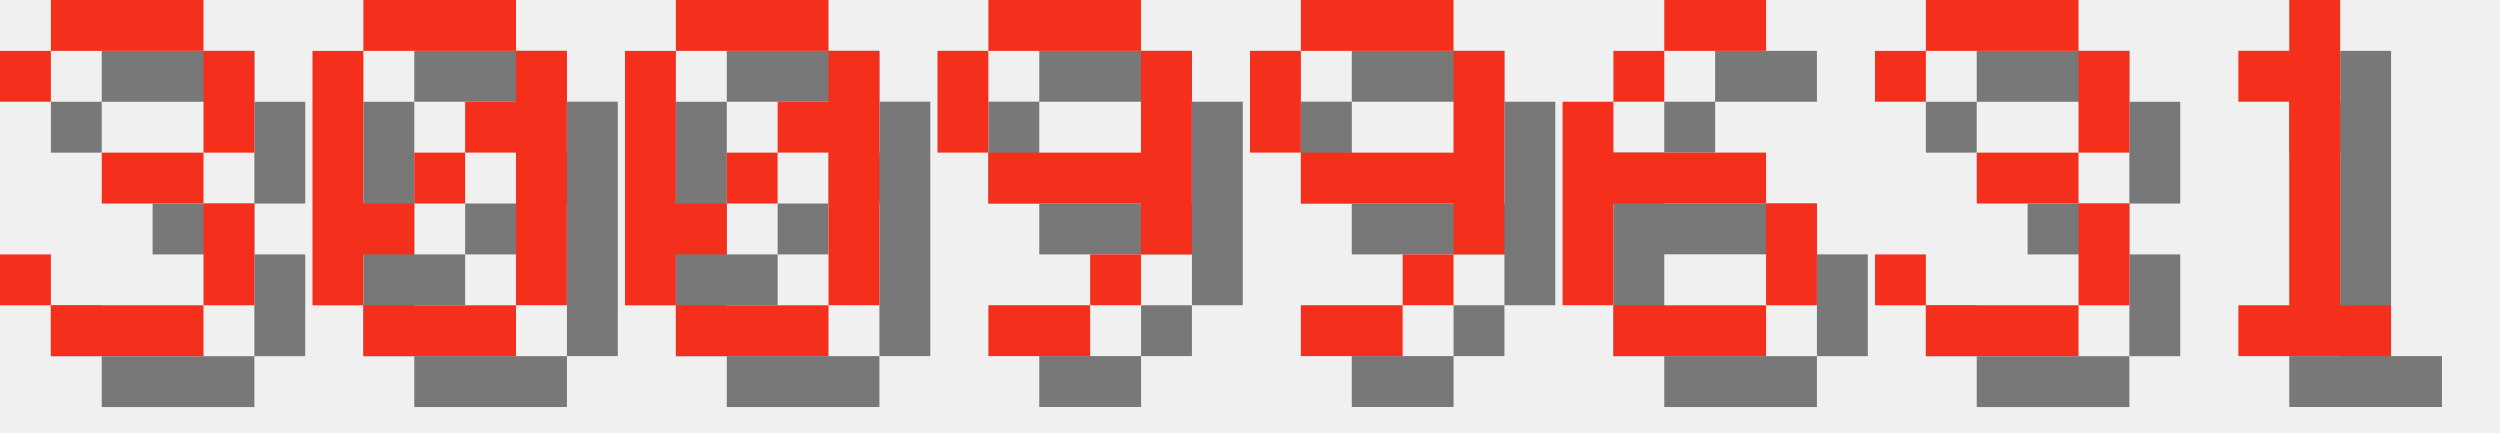
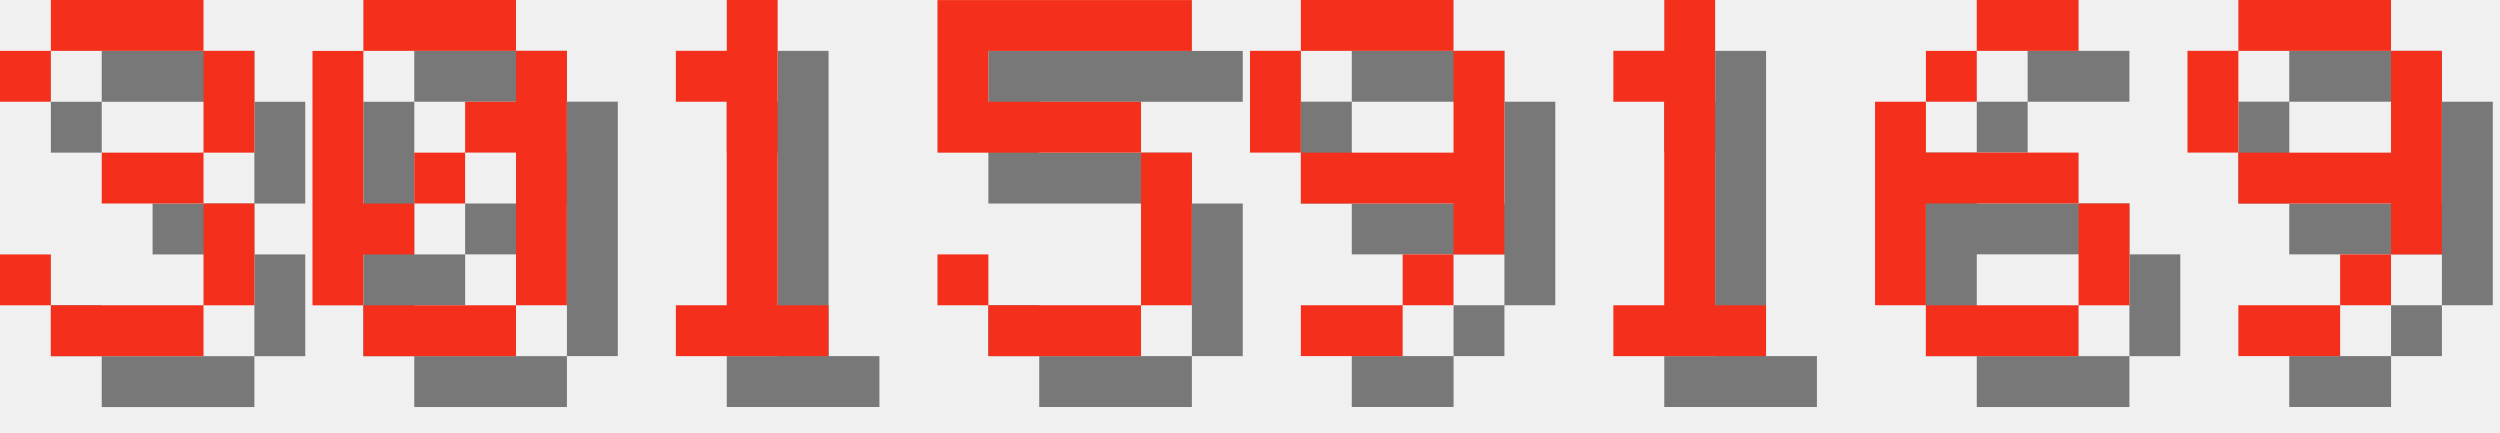
<svg xmlns="http://www.w3.org/2000/svg" version="1.1" width="208.0" height="36">
  <style>
        .text-foreground {
            fill: #F4301C;
        }
        .text-shadow {
            fill: #000000;
            fill-opacity: 0.5;
        }
    </style>
  <g class="digit" id="digit_3" transform="translate(0.0, 0), scale(4)">
    <path id="digit_3_shadow" class="text-shadow" d="m1.058 2.117v1.058h1.058v-1.058h3.175v2.117h-2.117v1.058h2.117v2.117h-3.175v-1.058h-1.058v1.058h1.058v1.058h3.175v-1.058h1.058v-2.117h-1.058v-1.058h1.058v-2.117h-1.058v-1.058h-3.175v1.058h-1.058z" fill-opacity=".5" style="paint-order:stroke fill markers" />
    <path id="digit_3_fg" class="text-foreground" d="m0 1.058v1.058h1.058v-1.058h3.175v2.117h-2.117v1.058h2.117v2.117h-3.175v-1.058h-1.058v1.058h1.058v1.058h3.175v-1.058h1.058v-2.117h-1.058v-1.058h1.058v-2.117h-1.058v-1.058h-3.175v1.058h-1.058z" fill="#fff" style="paint-order:stroke fill markers" />
  </g>
  <g class="digit" id="digit_0" transform="translate(26.0, 0), scale(4)">
    <path id="digit_0_shadow" class="text-shadow" d="m2.117 1.058v1.058h3.175v-1.058h-3.175zm3.175 1.058v1.058h-1.058v1.058h1.058v3.175h1.058v-5.292h-1.058zm0 5.292h-3.175v1.058h3.175v-1.058zm-3.175 0v-1.058h1.058v-1.058h-1.058v-3.175h-1.058v5.292h1.058zm1.058-2.117h1.058v-1.058h-1.058v1.058z" fill-opacity=".5" style="paint-order:stroke fill markers" />
    <path id="digit_0_fg" class="text-foreground" d="m1.058 0v1.058h3.175v-1.058h-3.175zm3.175 1.058v1.058h-1.058v1.058h1.058v3.175h1.058v-5.292h-1.058zm0 5.292h-3.175v1.058h3.175v-1.058zm-3.175 0v-1.058h1.058v-1.058h-1.058v-3.175h-1.058v5.292h1.058zm1.058-2.117h1.058v-1.058h-1.058v1.058z" fill="#fff" style="paint-order:stroke fill markers" />
  </g>
-   <g class="digit" id="digit_0" transform="translate(52.0, 0), scale(4)">
-     <path id="digit_0_shadow" class="text-shadow" d="m2.117 1.058v1.058h3.175v-1.058h-3.175zm3.175 1.058v1.058h-1.058v1.058h1.058v3.175h1.058v-5.292h-1.058zm0 5.292h-3.175v1.058h3.175v-1.058zm-3.175 0v-1.058h1.058v-1.058h-1.058v-3.175h-1.058v5.292h1.058zm1.058-2.117h1.058v-1.058h-1.058v1.058z" fill-opacity=".5" style="paint-order:stroke fill markers" />
-     <path id="digit_0_fg" class="text-foreground" d="m1.058 0v1.058h3.175v-1.058h-3.175zm3.175 1.058v1.058h-1.058v1.058h1.058v3.175h1.058v-5.292h-1.058zm0 5.292h-3.175v1.058h3.175v-1.058zm-3.175 0v-1.058h1.058v-1.058h-1.058v-3.175h-1.058v5.292h1.058zm1.058-2.117h1.058v-1.058h-1.058v1.058z" fill="#fff" style="paint-order:stroke fill markers" />
+   <g class="digit" id="digit_1" transform="translate(52.0, 0), scale(4)">
+     <path id="digit_1_shadow" class="text-shadow" d="m2.117 2.117v1.058h1.058v4.233h-1.058v1.058h3.175v-1.058h-1.058v-6.35h-1.058v1.058h-1.058z" fill-opacity=".5" style="paint-order:stroke fill markers" />
+     <path id="digit_1_fg" class="text-foreground" d="m1.058 1.058v1.058h1.058v4.233h-1.058v1.058h3.175v-1.058h-1.058v-6.35h-1.058v1.058h-1.058z" fill="#fff" style="paint-order:stroke fill markers" />
  </g>
-   <g class="digit" id="digit_9" transform="translate(78.0, 0), scale(4)">
-     <path id="digit_9_shadow" class="text-shadow" d="m2.117 1.058v1.058h3.175v-1.058h-3.175zm3.175 1.058v2.117h-3.175v1.058h3.175v1.058h1.058v-4.233h-1.058zm0 4.233h-1.058v1.058h1.058v-1.058zm-1.058 1.058h-2.117v1.058h2.117v-1.058zm-2.117-3.175v-2.117h-1.058v2.117h1.058z" fill-opacity=".5" style="paint-order:stroke fill markers" />
-     <path id="digit_9_fg" class="text-foreground" d="m1.058 0v1.058h3.175v-1.058h-3.175zm3.175 1.058v2.117h-3.175v1.058h3.175v1.058h1.058v-4.233h-1.058zm0 4.233h-1.058v1.058h1.058v-1.058zm-1.058 1.058h-2.117v1.058h2.117v-1.058zm-2.117-3.175v-2.117h-1.058v2.117h1.058z" fill="#fff" style="paint-order:stroke fill markers" />
+   <g class="digit" id="digit_5" transform="translate(78.0, 0), scale(4)">
+     <path id="digit_5_shadow" class="text-shadow" d="m1.058 1.058v3.175h4.233v3.175h-3.175v-1.058h-1.058v1.058h1.058v1.058h3.175v-1.058h1.058v-3.175h-1.058v-1.058h-3.175v-1.058h4.233v-1.058h-5.292z" fill-opacity=".5" style="paint-order:stroke fill markers" />
+     <path id="digit_5_fg" class="text-foreground" d="m0 0v3.175h4.233v3.175h-3.175v-1.058h-1.058v1.058h1.058v1.058h3.175v-1.058h1.058v-3.175h-1.058v-1.058h-3.175v-1.058h4.233v-1.058h-5.292z" fill="#fff" style="paint-order:stroke fill markers" />
  </g>
  <g class="digit" id="digit_9" transform="translate(104.0, 0), scale(4)">
    <path id="digit_9_shadow" class="text-shadow" d="m2.117 1.058v1.058h3.175v-1.058h-3.175zm3.175 1.058v2.117h-3.175v1.058h3.175v1.058h1.058v-4.233h-1.058zm0 4.233h-1.058v1.058h1.058v-1.058zm-1.058 1.058h-2.117v1.058h2.117v-1.058zm-2.117-3.175v-2.117h-1.058v2.117h1.058z" fill-opacity=".5" style="paint-order:stroke fill markers" />
    <path id="digit_9_fg" class="text-foreground" d="m1.058 0v1.058h3.175v-1.058h-3.175zm3.175 1.058v2.117h-3.175v1.058h3.175v1.058h1.058v-4.233h-1.058zm0 4.233h-1.058v1.058h1.058v-1.058zm-1.058 1.058h-2.117v1.058h2.117v-1.058zm-2.117-3.175v-2.117h-1.058v2.117h1.058z" fill="#fff" style="paint-order:stroke fill markers" />
  </g>
-   <g class="digit" id="digit_6" transform="translate(130.0, 0), scale(4)">
+   <g class="digit" id="digit_1" transform="translate(130.0, 0), scale(4)">
+     <path id="digit_1_shadow" class="text-shadow" d="m2.117 2.117v1.058h1.058v4.233h-1.058v1.058h3.175v-1.058h-1.058v-6.35h-1.058v1.058h-1.058z" fill-opacity=".5" style="paint-order:stroke fill markers" />
+     <path id="digit_1_fg" class="text-foreground" d="m1.058 1.058v1.058h1.058v4.233h-1.058v1.058h3.175v-1.058h-1.058v-6.35h-1.058v1.058h-1.058z" fill="#fff" style="paint-order:stroke fill markers" />
+   </g>
+   <g class="digit" id="digit_6" transform="translate(156.0, 0), scale(4)">
    <path id="digit_6_shadow" class="text-shadow" d="m3.175 1.058v1.058h2.117v-1.058h-2.117zm0 1.058h-1.058v1.058h1.058v-1.058zm-1.058 1.058h-1.058v4.233h1.058v-2.117h3.175v-1.058h-3.175v-1.058zm3.175 2.117v2.117h1.058v-2.117h-1.058zm0 2.117h-3.175v1.058h3.175v-1.058z" fill-opacity=".5" style="paint-order:stroke fill markers" />
    <path id="digit_6_fg" class="text-foreground" d="m2.117 0v1.058h2.117v-1.058h-2.117zm0 1.058h-1.058v1.058h1.058v-1.058zm-1.058 1.058h-1.058v4.233h1.058v-2.117h3.175v-1.058h-3.175v-1.058zm3.175 2.117v2.117h1.058v-2.117h-1.058zm0 2.117h-3.175v1.058h3.175v-1.058z" fill="#fff" style="paint-order:stroke fill markers" />
  </g>
-   <g class="digit" id="digit_3" transform="translate(156.0, 0), scale(4)">
-     <path id="digit_3_shadow" class="text-shadow" d="m1.058 2.117v1.058h1.058v-1.058h3.175v2.117h-2.117v1.058h2.117v2.117h-3.175v-1.058h-1.058v1.058h1.058v1.058h3.175v-1.058h1.058v-2.117h-1.058v-1.058h1.058v-2.117h-1.058v-1.058h-3.175v1.058h-1.058z" fill-opacity=".5" style="paint-order:stroke fill markers" />
-     <path id="digit_3_fg" class="text-foreground" d="m0 1.058v1.058h1.058v-1.058h3.175v2.117h-2.117v1.058h2.117v2.117h-3.175v-1.058h-1.058v1.058h1.058v1.058h3.175v-1.058h1.058v-2.117h-1.058v-1.058h1.058v-2.117h-1.058v-1.058h-3.175v1.058h-1.058z" fill="#fff" style="paint-order:stroke fill markers" />
-   </g>
-   <g class="digit" id="digit_1" transform="translate(182.0, 0), scale(4)">
-     <path id="digit_1_shadow" class="text-shadow" d="m2.117 2.117v1.058h1.058v4.233h-1.058v1.058h3.175v-1.058h-1.058v-6.35h-1.058v1.058h-1.058z" fill-opacity=".5" style="paint-order:stroke fill markers" />
-     <path id="digit_1_fg" class="text-foreground" d="m1.058 1.058v1.058h1.058v4.233h-1.058v1.058h3.175v-1.058h-1.058v-6.35h-1.058v1.058h-1.058z" fill="#fff" style="paint-order:stroke fill markers" />
+   <g class="digit" id="digit_9" transform="translate(182.0, 0), scale(4)">
+     <path id="digit_9_shadow" class="text-shadow" d="m2.117 1.058v1.058h3.175v-1.058h-3.175zm3.175 1.058v2.117h-3.175v1.058h3.175v1.058h1.058v-4.233h-1.058zm0 4.233h-1.058v1.058h1.058v-1.058zm-1.058 1.058h-2.117v1.058h2.117v-1.058zm-2.117-3.175v-2.117h-1.058v2.117h1.058z" fill-opacity=".5" style="paint-order:stroke fill markers" />
+     <path id="digit_9_fg" class="text-foreground" d="m1.058 0v1.058h3.175v-1.058h-3.175zm3.175 1.058v2.117h-3.175v1.058h3.175v1.058h1.058v-4.233h-1.058zm0 4.233h-1.058v1.058h1.058v-1.058zm-1.058 1.058h-2.117v1.058h2.117v-1.058zm-2.117-3.175v-2.117h-1.058v2.117h1.058z" fill="#fff" style="paint-order:stroke fill markers" />
  </g>
</svg>
